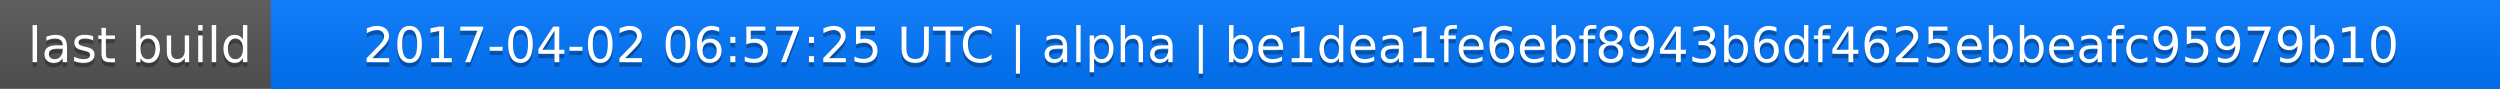
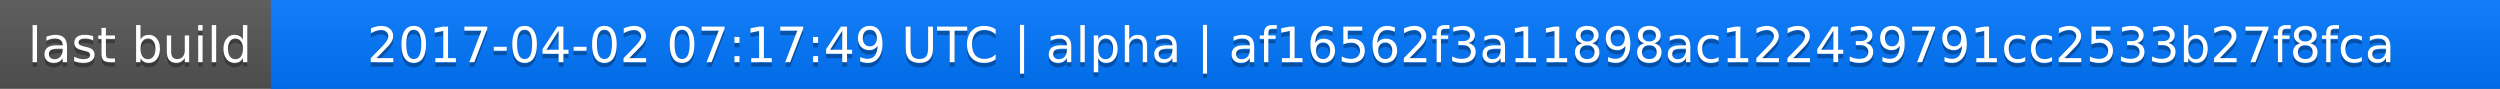
<svg xmlns="http://www.w3.org/2000/svg" width="563" height="20">
  <linearGradient id="a" x2="0" y2="100%">
    <stop offset="0" stop-color="#bbb" stop-opacity=".1" />
    <stop offset="1" stop-opacity=".1" />
  </linearGradient>
  <rect rx="0" width="563" height="20" fill="#555" />
  <rect rx="0" x="61" width="502" height="20" fill="#07f" />
  <path fill="#07f" d="M61 0h4v20h-4z" />
  <rect rx="0" width="563" height="20" fill="url(#a)" />
  <g fill="#fff" text-anchor="middle" font-family="DejaVu Sans,Verdana,Geneva,sans-serif" font-size="11">
    <text x="31.5" y="15" fill="#010101" fill-opacity=".3">last build</text>
    <text x="31.5" y="14">last build</text>
-     <text x="311" y="15" fill="#010101" fill-opacity=".3">2017-04-02 06:57:25 UTC | alpha | be1dea1fe6ebf8943b6df4625ebbeafc95979b10</text>
-     <text x="311" y="14">2017-04-02 06:57:25 UTC | alpha | be1dea1fe6ebf8943b6df4625ebbeafc95979b10</text>
+     <text x="311" y="15" fill="#010101" fill-opacity=".3">2017-04-02 07:17:49 UTC | alpha | af16562f3a11898ac122439791cc2533b27f8fca</text>
+     <text x="311" y="14">2017-04-02 07:17:49 UTC | alpha | af16562f3a11898ac122439791cc2533b27f8fca</text>
  </g>
</svg>
